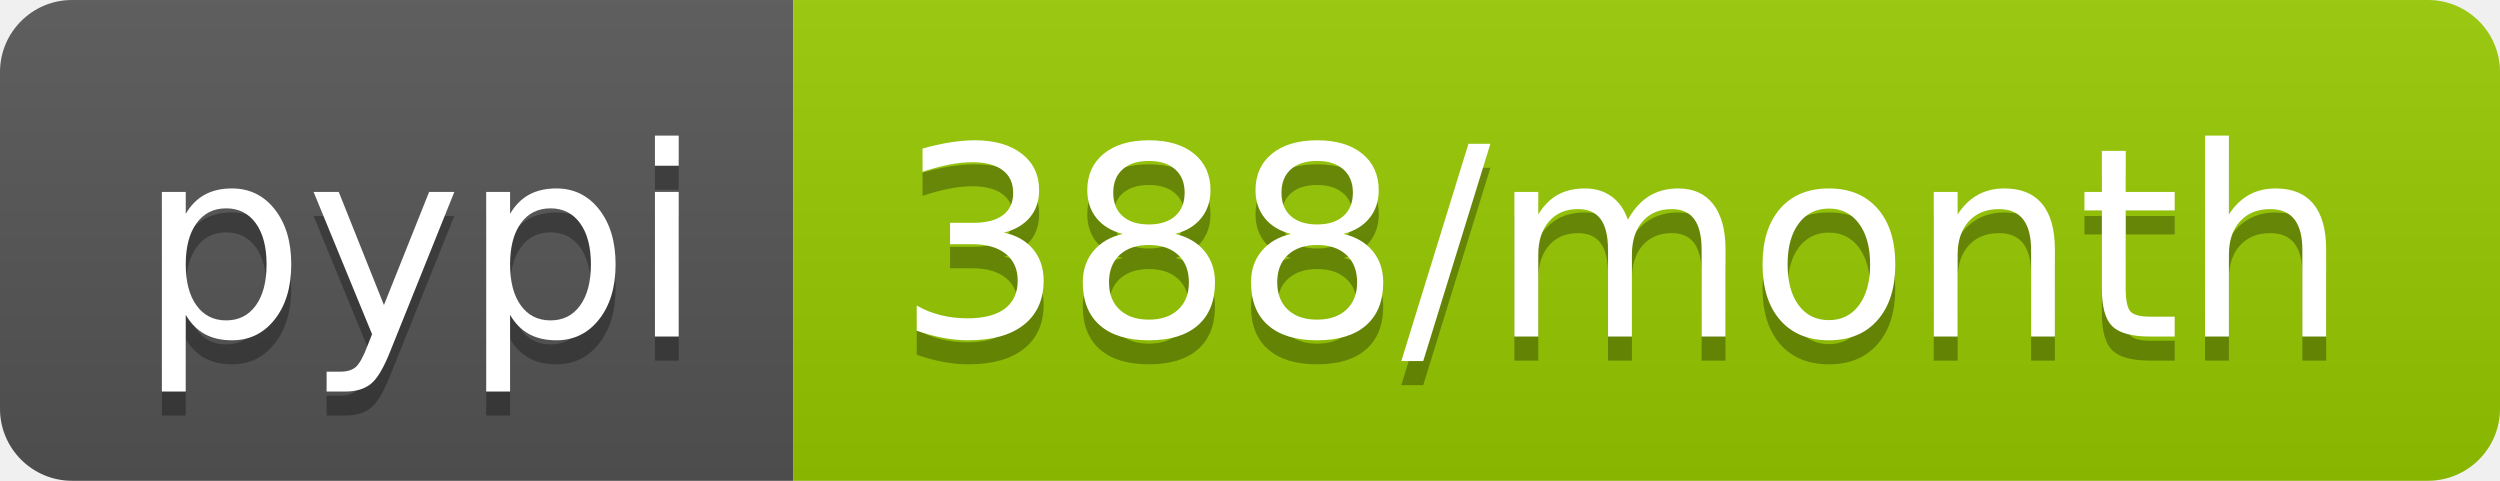
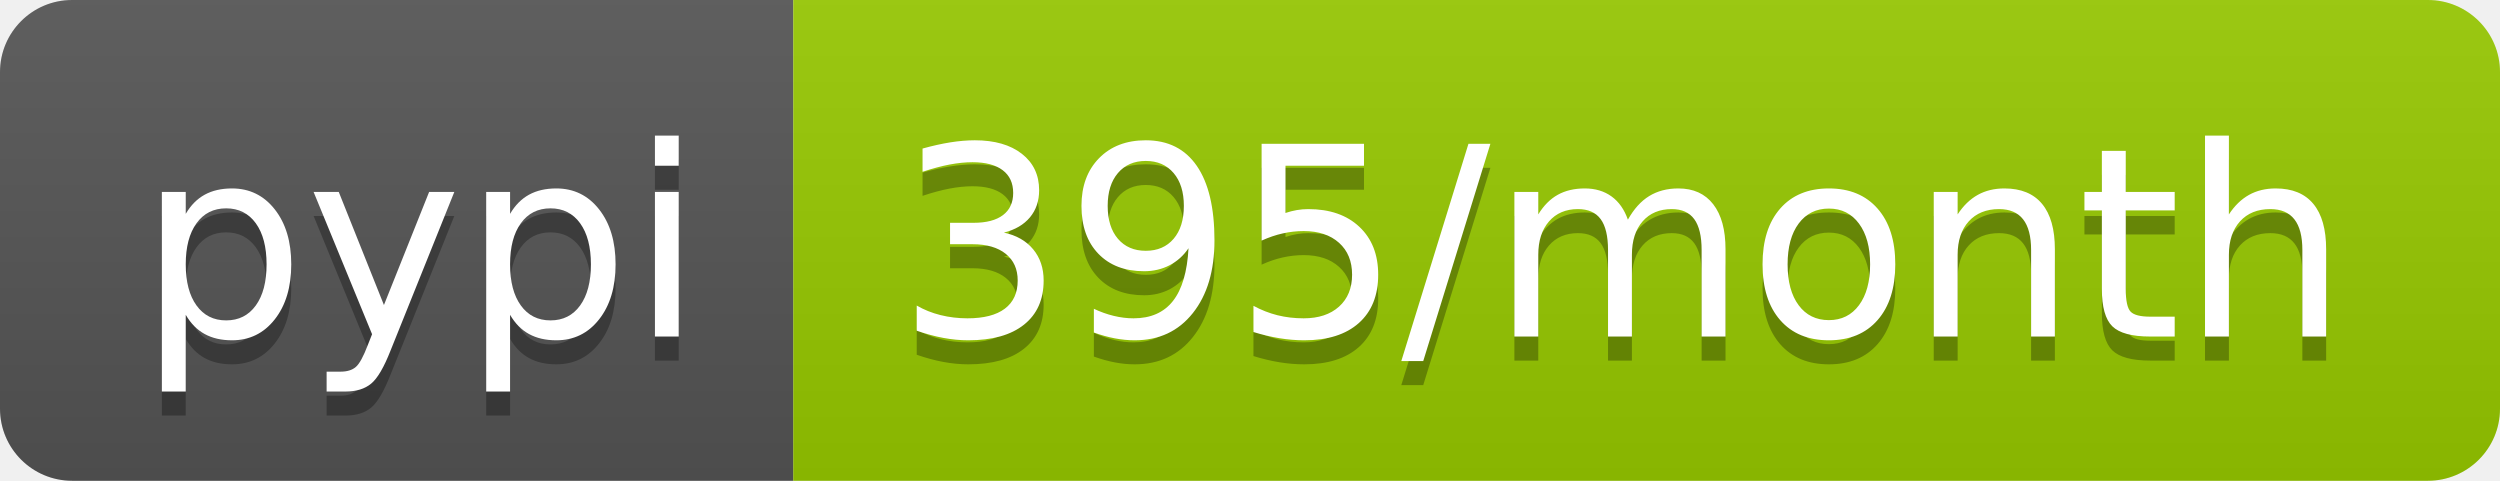
<svg xmlns="http://www.w3.org/2000/svg" width="104" height="20">
  <linearGradient id="b" x2="0" y2="100%">
    <stop offset="0" stop-color="#bbb" stop-opacity=".1" />
    <stop offset="1" stop-opacity=".1" />
  </linearGradient>
  <clipPath id="a">
    <rect width="104" height="20" rx="3" fill="#fff" />
  </clipPath>
  <g clip-path="url(#a)">
    <path fill="#555" d="M0 0h33v20H0z" />
    <path fill="#97ca00" d="M33 0h71v20H33z" />
    <path fill="url(#b)" d="M0 0h104v20H0z" />
  </g>
  <g fill="#fff" text-anchor="middle" font-family="DejaVu Sans,Verdana,Geneva,sans-serif" font-size="110">
    <text x="175" y="150" fill="#010101" fill-opacity=".3" transform="scale(.1)" textLength="230">pypi</text>
    <text x="175" y="140" transform="scale(.1)" textLength="230">pypi</text>
-     <text x="675" y="150" fill="#010101" fill-opacity=".3" transform="scale(.1)" textLength="610">388/month</text>
-     <text x="675" y="140" transform="scale(.1)" textLength="610">388/month</text>
+     <text x="675" y="150" fill="#010101" fill-opacity=".3" transform="scale(.1)" textLength="610">395/month</text>
+     <text x="675" y="140" transform="scale(.1)" textLength="610">395/month</text>
  </g>
</svg>
